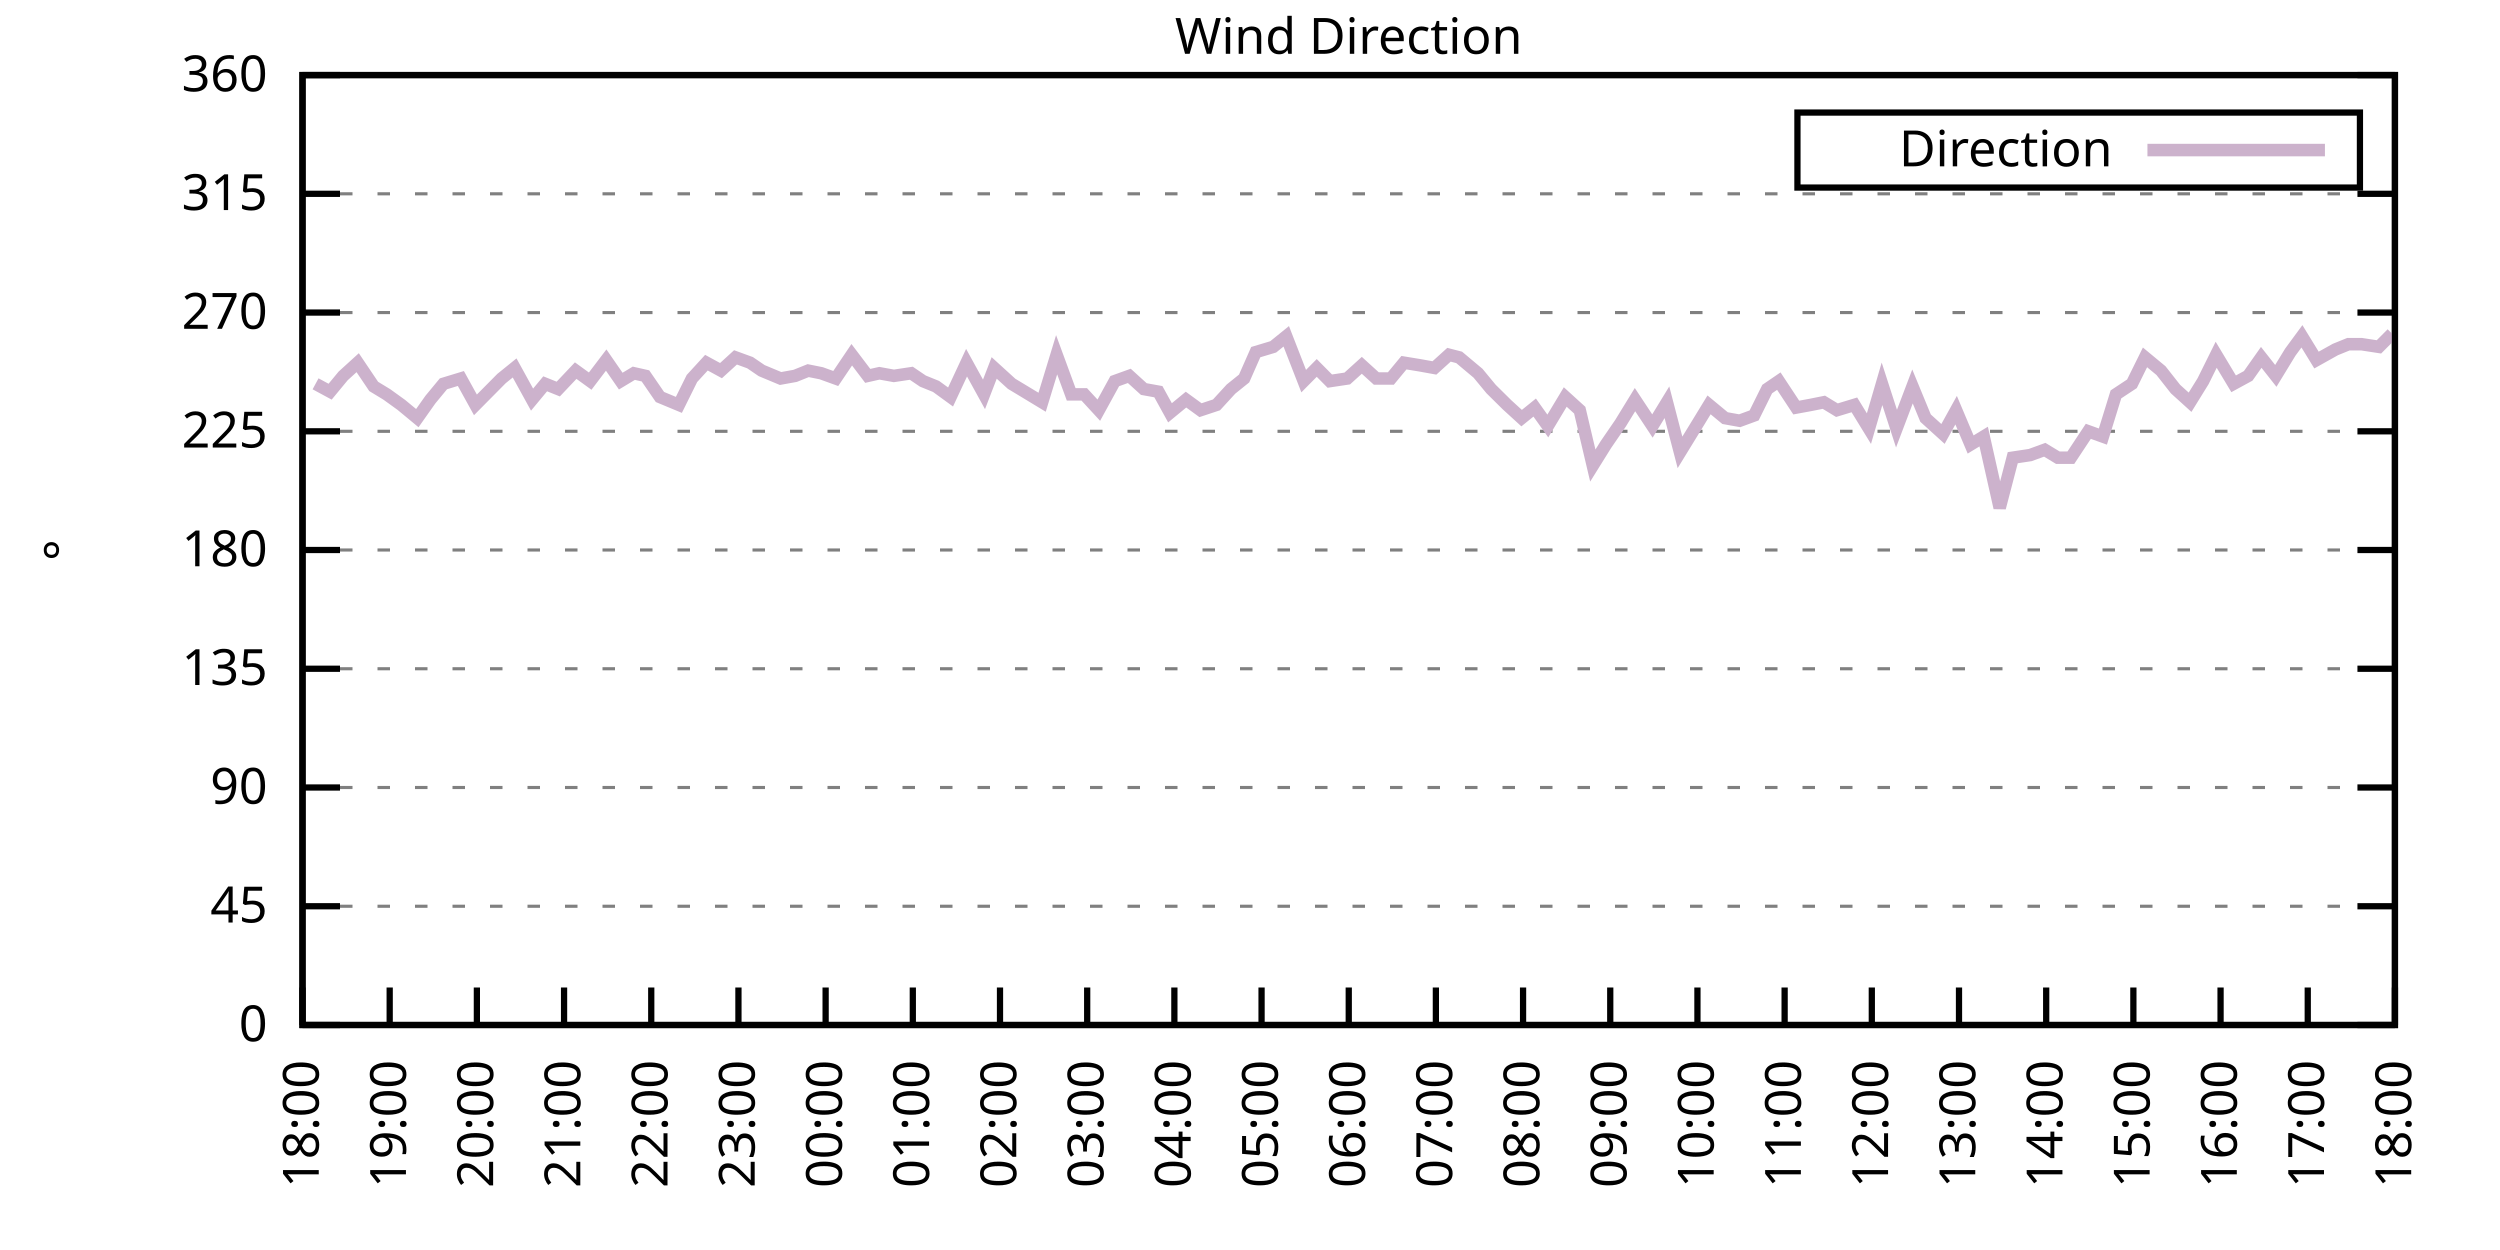
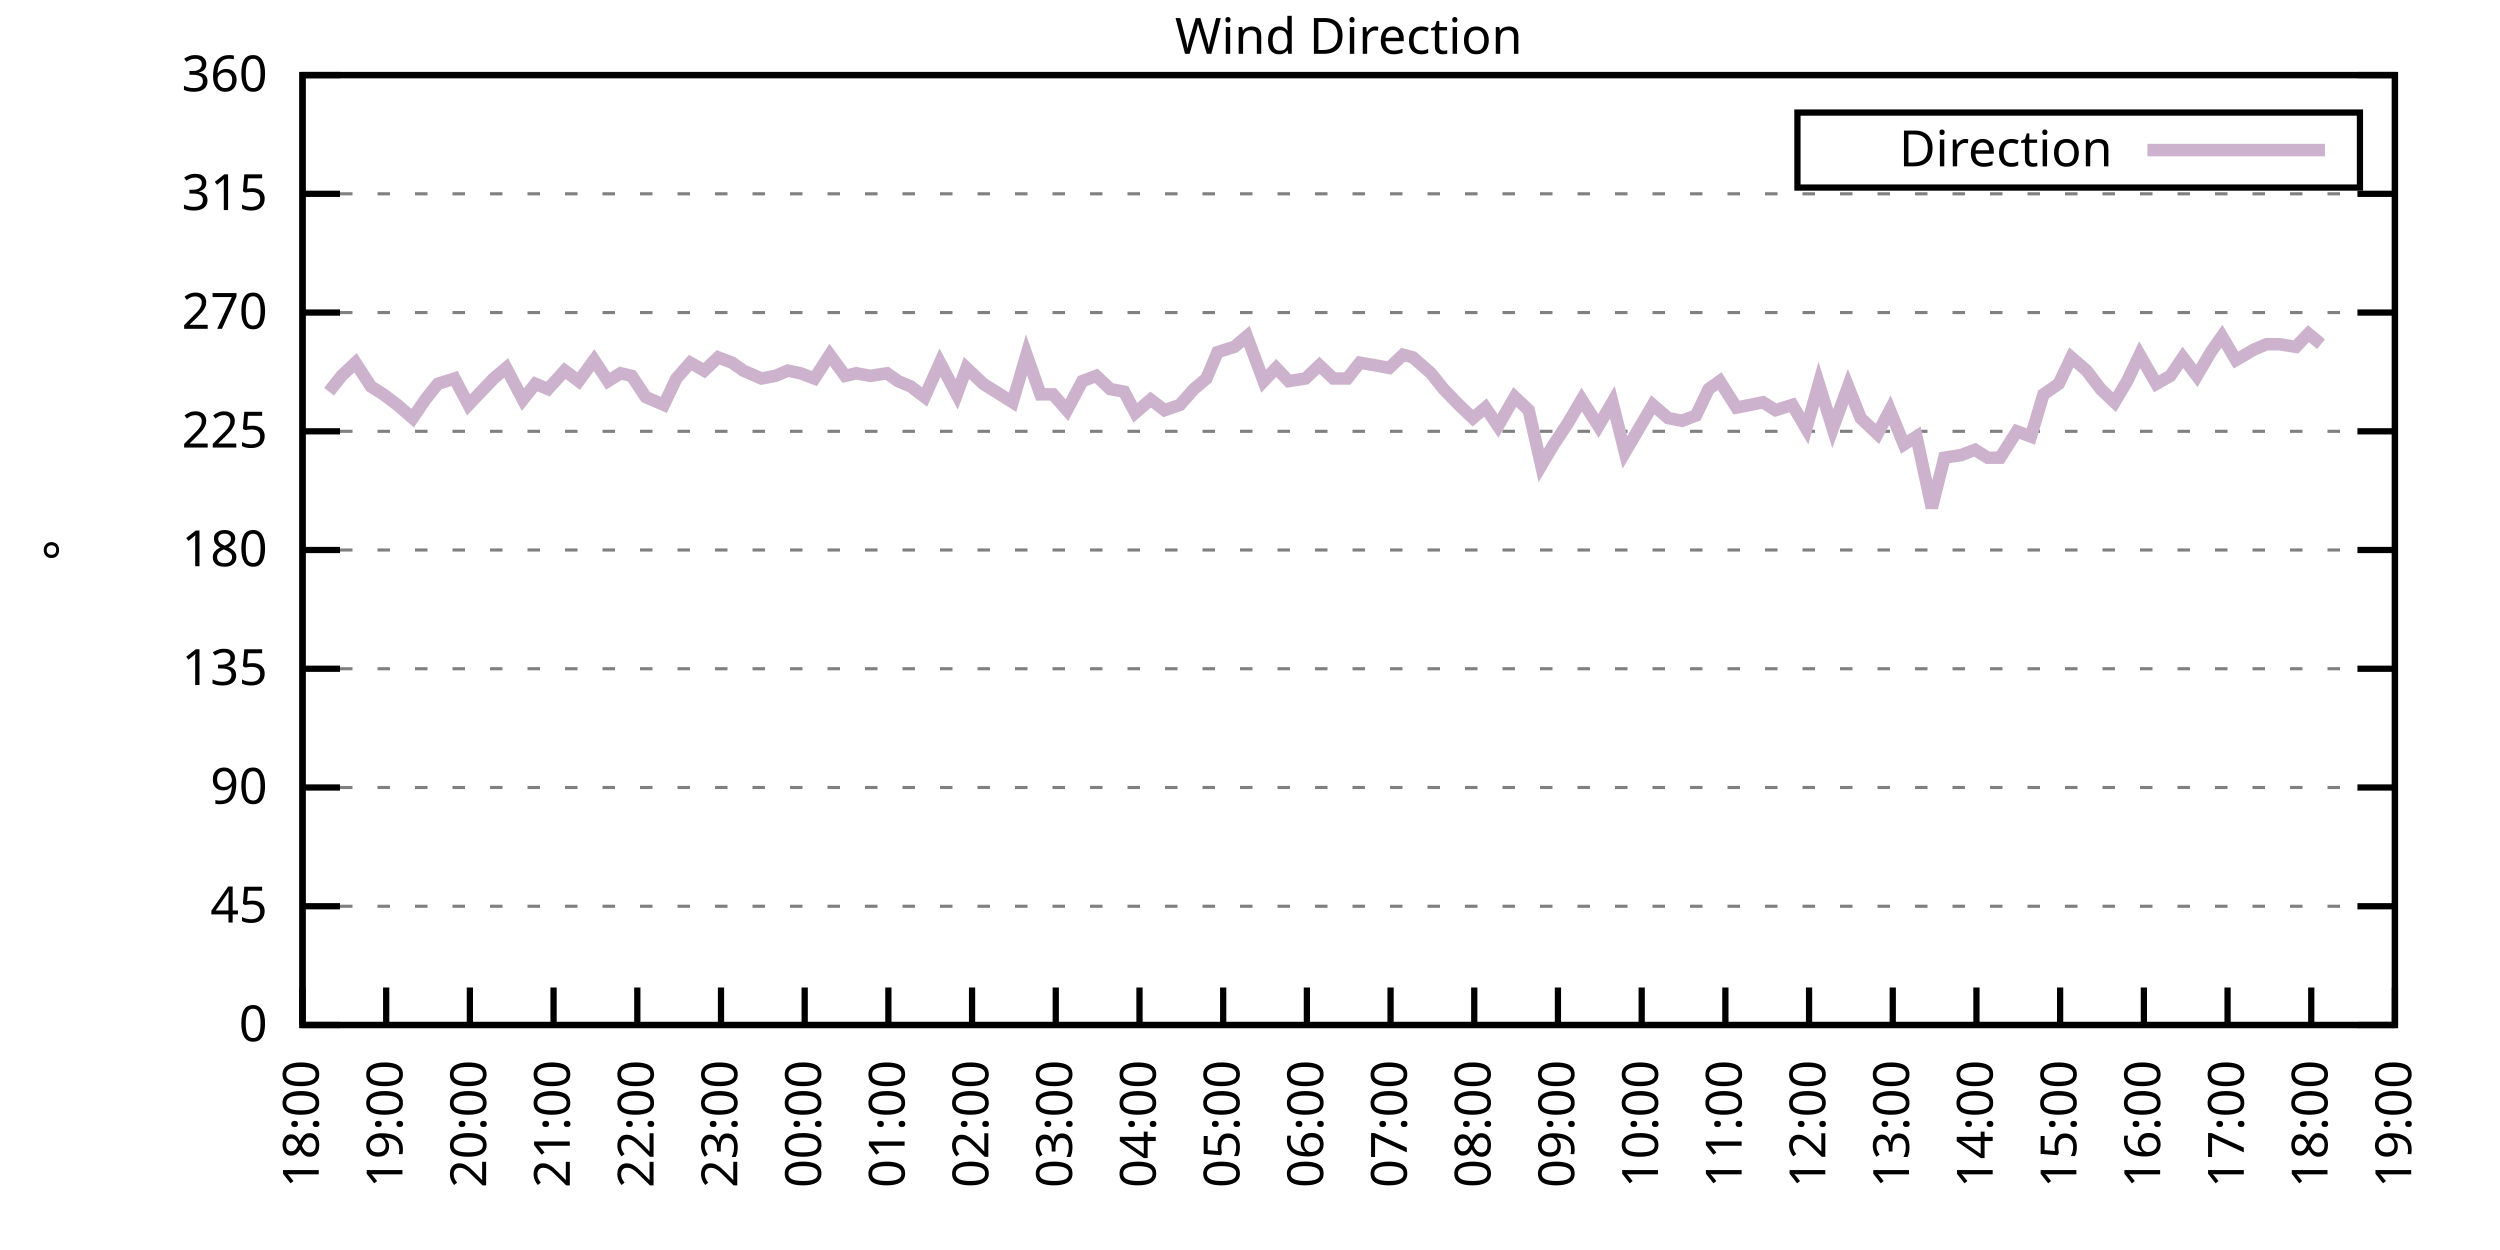
<svg xmlns="http://www.w3.org/2000/svg" xmlns:xlink="http://www.w3.org/1999/xlink" width="400" height="200" viewBox="0 0 400 200">
  <g id="gnuplot_canvas">
    <rect x="0" y="0" width="400" height="200" fill="none" />
    <defs>
      <circle id="gpDot" r="0.5" stroke-width="0.5" stroke="currentColor" />
      <path id="gpPt0" stroke-width="0.333" stroke="currentColor" d="M-1,0 h2 M0,-1 v2" />
      <path id="gpPt1" stroke-width="0.333" stroke="currentColor" d="M-1,-1 L1,1 M1,-1 L-1,1" />
      <path id="gpPt2" stroke-width="0.333" stroke="currentColor" d="M-1,0 L1,0 M0,-1 L0,1 M-1,-1 L1,1 M-1,1 L1,-1" />
      <rect id="gpPt3" stroke-width="0.333" stroke="currentColor" x="-1" y="-1" width="2" height="2" />
      <rect id="gpPt4" stroke-width="0.333" stroke="currentColor" fill="currentColor" x="-1" y="-1" width="2" height="2" />
      <circle id="gpPt5" stroke-width="0.333" stroke="currentColor" cx="0" cy="0" r="1" />
      <use xlink:href="#gpPt5" id="gpPt6" fill="currentColor" stroke="none" />
      <path id="gpPt7" stroke-width="0.333" stroke="currentColor" d="M0,-1.33 L-1.33,0.67 L1.33,0.67 z" />
      <use xlink:href="#gpPt7" id="gpPt8" fill="currentColor" stroke="none" />
      <use xlink:href="#gpPt7" id="gpPt9" stroke="currentColor" transform="rotate(180)" />
      <use xlink:href="#gpPt9" id="gpPt10" fill="currentColor" stroke="none" />
      <use xlink:href="#gpPt3" id="gpPt11" stroke="currentColor" transform="rotate(45)" />
      <use xlink:href="#gpPt11" id="gpPt12" fill="currentColor" stroke="none" />
      <path id="gpPt13" stroke-width="0.333" stroke="currentColor" d="M0,1.330 L1.265,0.411 L0.782,-1.067 L-0.782,-1.076 L-1.265,0.411 z" />
      <use xlink:href="#gpPt13" id="gpPt14" fill="currentColor" stroke="none" />
      <filter id="textbox" filterUnits="objectBoundingBox" x="0" y="0" height="1" width="1">
        <feFlood flood-color="white" flood-opacity="1" result="bgnd" />
        <feComposite in="SourceGraphic" in2="bgnd" operator="atop" />
      </filter>
      <filter id="greybox" filterUnits="objectBoundingBox" x="0" y="0" height="1" width="1">
        <feFlood flood-color="lightgrey" flood-opacity="1" result="grey" />
        <feComposite in="SourceGraphic" in2="grey" operator="atop" />
      </filter>
    </defs>
    <g fill="none" color="white" stroke="currentColor" stroke-width="1.00" stroke-linecap="butt" stroke-linejoin="miter">
</g>
    <g fill="none" color="black" stroke="currentColor" stroke-width="1.00" stroke-linecap="butt" stroke-linejoin="miter">
      <g stroke="none" shape-rendering="crispEdges">
        <polygon fill="rgb(255, 255, 255)" points="48.40,164.00 383.18,164.00 383.18,12.02 48.40,12.02 " />
      </g>
    </g>
    <g fill="none" color="black" stroke="currentColor" stroke-width="1.00" stroke-linecap="butt" stroke-linejoin="miter">
</g>
    <g fill="none" color="black" stroke="black" stroke-width="0.50" stroke-linecap="butt" stroke-linejoin="miter">
</g>
    <g fill="none" color="gray" stroke="currentColor" stroke-width="0.50" stroke-linecap="butt" stroke-linejoin="miter">
      <path stroke="gray" stroke-dasharray="2,4" class="gridline" d="M48.40,164.00 L383.19,164.00  " />
    </g>
    <g fill="none" color="gray" stroke="gray" stroke-width="1.00" stroke-linecap="butt" stroke-linejoin="miter">
</g>
    <g fill="none" color="black" stroke="currentColor" stroke-width="1.00" stroke-linecap="butt" stroke-linejoin="miter">
      <path stroke="black" d="M48.40,164.00 L54.40,164.00 M383.19,164.00 L377.19,164.00  " />
      <g transform="translate(42.80,166.60)" stroke="none" fill="black" font-family="Sans" font-size="8.00" text-anchor="end">
        <text>
          <tspan font-family="Sans"> 0</tspan>
        </text>
      </g>
    </g>
    <g fill="none" color="black" stroke="currentColor" stroke-width="1.00" stroke-linecap="butt" stroke-linejoin="miter">
</g>
    <g fill="none" color="black" stroke="black" stroke-width="0.50" stroke-linecap="butt" stroke-linejoin="miter">
</g>
    <g fill="none" color="gray" stroke="currentColor" stroke-width="0.50" stroke-linecap="butt" stroke-linejoin="miter">
      <path stroke="gray" stroke-dasharray="2,4" class="gridline" d="M48.40,145.00 L383.19,145.00  " />
    </g>
    <g fill="none" color="gray" stroke="gray" stroke-width="1.00" stroke-linecap="butt" stroke-linejoin="miter">
</g>
    <g fill="none" color="black" stroke="currentColor" stroke-width="1.00" stroke-linecap="butt" stroke-linejoin="miter">
      <path stroke="black" d="M48.40,145.00 L54.40,145.00 M383.19,145.00 L377.19,145.00  " />
      <g transform="translate(42.80,147.60)" stroke="none" fill="black" font-family="Sans" font-size="8.00" text-anchor="end">
        <text>
          <tspan font-family="Sans"> 45</tspan>
        </text>
      </g>
    </g>
    <g fill="none" color="black" stroke="currentColor" stroke-width="1.00" stroke-linecap="butt" stroke-linejoin="miter">
</g>
    <g fill="none" color="black" stroke="black" stroke-width="0.50" stroke-linecap="butt" stroke-linejoin="miter">
</g>
    <g fill="none" color="gray" stroke="currentColor" stroke-width="0.50" stroke-linecap="butt" stroke-linejoin="miter">
      <path stroke="gray" stroke-dasharray="2,4" class="gridline" d="M48.40,126.00 L383.19,126.00  " />
    </g>
    <g fill="none" color="gray" stroke="gray" stroke-width="1.00" stroke-linecap="butt" stroke-linejoin="miter">
</g>
    <g fill="none" color="black" stroke="currentColor" stroke-width="1.00" stroke-linecap="butt" stroke-linejoin="miter">
      <path stroke="black" d="M48.40,126.00 L54.40,126.00 M383.19,126.00 L377.19,126.00  " />
      <g transform="translate(42.80,128.60)" stroke="none" fill="black" font-family="Sans" font-size="8.00" text-anchor="end">
        <text>
          <tspan font-family="Sans"> 90</tspan>
        </text>
      </g>
    </g>
    <g fill="none" color="black" stroke="currentColor" stroke-width="1.00" stroke-linecap="butt" stroke-linejoin="miter">
</g>
    <g fill="none" color="black" stroke="black" stroke-width="0.50" stroke-linecap="butt" stroke-linejoin="miter">
</g>
    <g fill="none" color="gray" stroke="currentColor" stroke-width="0.50" stroke-linecap="butt" stroke-linejoin="miter">
      <path stroke="gray" stroke-dasharray="2,4" class="gridline" d="M48.40,107.00 L383.19,107.00  " />
    </g>
    <g fill="none" color="gray" stroke="gray" stroke-width="1.00" stroke-linecap="butt" stroke-linejoin="miter">
</g>
    <g fill="none" color="black" stroke="currentColor" stroke-width="1.00" stroke-linecap="butt" stroke-linejoin="miter">
      <path stroke="black" d="M48.40,107.00 L54.40,107.00 M383.19,107.00 L377.19,107.00  " />
      <g transform="translate(42.80,109.60)" stroke="none" fill="black" font-family="Sans" font-size="8.00" text-anchor="end">
        <text>
          <tspan font-family="Sans"> 135</tspan>
        </text>
      </g>
    </g>
    <g fill="none" color="black" stroke="currentColor" stroke-width="1.00" stroke-linecap="butt" stroke-linejoin="miter">
</g>
    <g fill="none" color="black" stroke="black" stroke-width="0.50" stroke-linecap="butt" stroke-linejoin="miter">
</g>
    <g fill="none" color="gray" stroke="currentColor" stroke-width="0.50" stroke-linecap="butt" stroke-linejoin="miter">
      <path stroke="gray" stroke-dasharray="2,4" class="gridline" d="M48.40,88.00 L383.19,88.00  " />
    </g>
    <g fill="none" color="gray" stroke="gray" stroke-width="1.00" stroke-linecap="butt" stroke-linejoin="miter">
</g>
    <g fill="none" color="black" stroke="currentColor" stroke-width="1.00" stroke-linecap="butt" stroke-linejoin="miter">
      <path stroke="black" d="M48.40,88.00 L54.40,88.00 M383.19,88.00 L377.19,88.00  " />
      <g transform="translate(42.80,90.60)" stroke="none" fill="black" font-family="Sans" font-size="8.00" text-anchor="end">
        <text>
          <tspan font-family="Sans"> 180</tspan>
        </text>
      </g>
    </g>
    <g fill="none" color="black" stroke="currentColor" stroke-width="1.00" stroke-linecap="butt" stroke-linejoin="miter">
</g>
    <g fill="none" color="black" stroke="black" stroke-width="0.50" stroke-linecap="butt" stroke-linejoin="miter">
</g>
    <g fill="none" color="gray" stroke="currentColor" stroke-width="0.50" stroke-linecap="butt" stroke-linejoin="miter">
      <path stroke="gray" stroke-dasharray="2,4" class="gridline" d="M48.40,69.01 L383.19,69.01  " />
    </g>
    <g fill="none" color="gray" stroke="gray" stroke-width="1.00" stroke-linecap="butt" stroke-linejoin="miter">
</g>
    <g fill="none" color="black" stroke="currentColor" stroke-width="1.00" stroke-linecap="butt" stroke-linejoin="miter">
      <path stroke="black" d="M48.40,69.01 L54.40,69.01 M383.19,69.01 L377.19,69.01  " />
      <g transform="translate(42.80,71.61)" stroke="none" fill="black" font-family="Sans" font-size="8.00" text-anchor="end">
        <text>
          <tspan font-family="Sans"> 225</tspan>
        </text>
      </g>
    </g>
    <g fill="none" color="black" stroke="currentColor" stroke-width="1.00" stroke-linecap="butt" stroke-linejoin="miter">
</g>
    <g fill="none" color="black" stroke="black" stroke-width="0.50" stroke-linecap="butt" stroke-linejoin="miter">
</g>
    <g fill="none" color="gray" stroke="currentColor" stroke-width="0.50" stroke-linecap="butt" stroke-linejoin="miter">
      <path stroke="gray" stroke-dasharray="2,4" class="gridline" d="M48.40,50.01 L383.19,50.01  " />
    </g>
    <g fill="none" color="gray" stroke="gray" stroke-width="1.00" stroke-linecap="butt" stroke-linejoin="miter">
</g>
    <g fill="none" color="black" stroke="currentColor" stroke-width="1.00" stroke-linecap="butt" stroke-linejoin="miter">
      <path stroke="black" d="M48.40,50.01 L54.40,50.01 M383.19,50.01 L377.19,50.01  " />
      <g transform="translate(42.80,52.61)" stroke="none" fill="black" font-family="Sans" font-size="8.00" text-anchor="end">
        <text>
          <tspan font-family="Sans"> 270</tspan>
        </text>
      </g>
    </g>
    <g fill="none" color="black" stroke="currentColor" stroke-width="1.00" stroke-linecap="butt" stroke-linejoin="miter">
</g>
    <g fill="none" color="black" stroke="black" stroke-width="0.50" stroke-linecap="butt" stroke-linejoin="miter">
</g>
    <g fill="none" color="gray" stroke="currentColor" stroke-width="0.50" stroke-linecap="butt" stroke-linejoin="miter">
      <path stroke="gray" stroke-dasharray="2,4" class="gridline" d="M48.40,31.01 L383.19,31.01  " />
    </g>
    <g fill="none" color="gray" stroke="gray" stroke-width="1.00" stroke-linecap="butt" stroke-linejoin="miter">
</g>
    <g fill="none" color="black" stroke="currentColor" stroke-width="1.00" stroke-linecap="butt" stroke-linejoin="miter">
      <path stroke="black" d="M48.40,31.01 L54.40,31.01 M383.19,31.01 L377.19,31.01  " />
      <g transform="translate(42.80,33.61)" stroke="none" fill="black" font-family="Sans" font-size="8.00" text-anchor="end">
        <text>
          <tspan font-family="Sans"> 315</tspan>
        </text>
      </g>
    </g>
    <g fill="none" color="black" stroke="currentColor" stroke-width="1.00" stroke-linecap="butt" stroke-linejoin="miter">
</g>
    <g fill="none" color="black" stroke="black" stroke-width="0.50" stroke-linecap="butt" stroke-linejoin="miter">
</g>
    <g fill="none" color="gray" stroke="currentColor" stroke-width="0.50" stroke-linecap="butt" stroke-linejoin="miter">
      <path stroke="gray" stroke-dasharray="2,4" class="gridline" d="M48.40,12.01 L383.19,12.01  " />
    </g>
    <g fill="none" color="gray" stroke="gray" stroke-width="1.00" stroke-linecap="butt" stroke-linejoin="miter">
</g>
    <g fill="none" color="black" stroke="currentColor" stroke-width="1.00" stroke-linecap="butt" stroke-linejoin="miter">
      <path stroke="black" d="M48.40,12.01 L54.40,12.01 M383.19,12.01 L377.19,12.01  " />
      <g transform="translate(42.80,14.61)" stroke="none" fill="black" font-family="Sans" font-size="8.00" text-anchor="end">
        <text>
          <tspan font-family="Sans"> 360</tspan>
        </text>
      </g>
    </g>
    <g fill="none" color="black" stroke="currentColor" stroke-width="1.00" stroke-linecap="butt" stroke-linejoin="miter">
      <path stroke="black" d="M48.40,164.00 L48.40,158.00  " />
      <g transform="translate(51.00,169.60) rotate(270.00)" stroke="none" fill="black" font-family="Sans" font-size="8.00" text-anchor="end">
        <text>
          <tspan font-family="Sans">18:00</tspan>
        </text>
      </g>
    </g>
    <g fill="none" color="black" stroke="currentColor" stroke-width="1.00" stroke-linecap="butt" stroke-linejoin="miter">
-       <path stroke="black" d="M62.35,164.00 L62.35,158.00  " />
-       <g transform="translate(64.95,169.60) rotate(270.00)" stroke="none" fill="black" font-family="Sans" font-size="8.00" text-anchor="end">
+       <path stroke="black" d="M61.79,164.00 L61.79,158.00  " />
+       <g transform="translate(64.39,169.60) rotate(270.00)" stroke="none" fill="black" font-family="Sans" font-size="8.00" text-anchor="end">
        <text>
          <tspan font-family="Sans">19:00</tspan>
        </text>
      </g>
    </g>
    <g fill="none" color="black" stroke="currentColor" stroke-width="1.00" stroke-linecap="butt" stroke-linejoin="miter">
-       <path stroke="black" d="M76.30,164.00 L76.30,158.00  " />
-       <g transform="translate(78.90,169.60) rotate(270.00)" stroke="none" fill="black" font-family="Sans" font-size="8.00" text-anchor="end">
+       <path stroke="black" d="M75.18,164.00 L75.18,158.00  " />
+       <g transform="translate(77.78,169.60) rotate(270.00)" stroke="none" fill="black" font-family="Sans" font-size="8.00" text-anchor="end">
        <text>
          <tspan font-family="Sans">20:00</tspan>
        </text>
      </g>
    </g>
    <g fill="none" color="black" stroke="currentColor" stroke-width="1.00" stroke-linecap="butt" stroke-linejoin="miter">
-       <path stroke="black" d="M90.25,164.00 L90.25,158.00  " />
-       <g transform="translate(92.85,169.60) rotate(270.00)" stroke="none" fill="black" font-family="Sans" font-size="8.00" text-anchor="end">
+       <path stroke="black" d="M88.57,164.00 L88.57,158.00  " />
+       <g transform="translate(91.17,169.60) rotate(270.00)" stroke="none" fill="black" font-family="Sans" font-size="8.00" text-anchor="end">
        <text>
          <tspan font-family="Sans">21:00</tspan>
        </text>
      </g>
    </g>
    <g fill="none" color="black" stroke="currentColor" stroke-width="1.00" stroke-linecap="butt" stroke-linejoin="miter">
-       <path stroke="black" d="M104.20,164.00 L104.20,158.00  " />
-       <g transform="translate(106.80,169.60) rotate(270.00)" stroke="none" fill="black" font-family="Sans" font-size="8.00" text-anchor="end">
+       <path stroke="black" d="M101.97,164.00 L101.97,158.00  " />
+       <g transform="translate(104.57,169.60) rotate(270.00)" stroke="none" fill="black" font-family="Sans" font-size="8.00" text-anchor="end">
        <text>
          <tspan font-family="Sans">22:00</tspan>
        </text>
      </g>
    </g>
    <g fill="none" color="black" stroke="currentColor" stroke-width="1.00" stroke-linecap="butt" stroke-linejoin="miter">
-       <path stroke="black" d="M118.15,164.00 L118.15,158.00  " />
-       <g transform="translate(120.75,169.60) rotate(270.00)" stroke="none" fill="black" font-family="Sans" font-size="8.00" text-anchor="end">
+       <path stroke="black" d="M115.36,164.00 L115.36,158.00  " />
+       <g transform="translate(117.96,169.60) rotate(270.00)" stroke="none" fill="black" font-family="Sans" font-size="8.00" text-anchor="end">
        <text>
          <tspan font-family="Sans">23:00</tspan>
        </text>
      </g>
    </g>
    <g fill="none" color="black" stroke="currentColor" stroke-width="1.00" stroke-linecap="butt" stroke-linejoin="miter">
-       <path stroke="black" d="M132.10,164.00 L132.10,158.00  " />
-       <g transform="translate(134.70,169.60) rotate(270.00)" stroke="none" fill="black" font-family="Sans" font-size="8.00" text-anchor="end">
+       <path stroke="black" d="M128.75,164.00 L128.75,158.00  " />
+       <g transform="translate(131.35,169.60) rotate(270.00)" stroke="none" fill="black" font-family="Sans" font-size="8.00" text-anchor="end">
        <text>
          <tspan font-family="Sans">00:00</tspan>
        </text>
      </g>
    </g>
    <g fill="none" color="black" stroke="currentColor" stroke-width="1.00" stroke-linecap="butt" stroke-linejoin="miter">
-       <path stroke="black" d="M146.05,164.00 L146.05,158.00  " />
-       <g transform="translate(148.65,169.60) rotate(270.00)" stroke="none" fill="black" font-family="Sans" font-size="8.00" text-anchor="end">
+       <path stroke="black" d="M142.14,164.00 L142.14,158.00  " />
+       <g transform="translate(144.74,169.60) rotate(270.00)" stroke="none" fill="black" font-family="Sans" font-size="8.00" text-anchor="end">
        <text>
          <tspan font-family="Sans">01:00</tspan>
        </text>
      </g>
    </g>
    <g fill="none" color="black" stroke="currentColor" stroke-width="1.00" stroke-linecap="butt" stroke-linejoin="miter">
-       <path stroke="black" d="M160.00,164.00 L160.00,158.00  " />
-       <g transform="translate(162.60,169.60) rotate(270.00)" stroke="none" fill="black" font-family="Sans" font-size="8.00" text-anchor="end">
+       <path stroke="black" d="M155.53,164.00 L155.53,158.00  " />
+       <g transform="translate(158.13,169.60) rotate(270.00)" stroke="none" fill="black" font-family="Sans" font-size="8.00" text-anchor="end">
        <text>
          <tspan font-family="Sans">02:00</tspan>
        </text>
      </g>
    </g>
    <g fill="none" color="black" stroke="currentColor" stroke-width="1.00" stroke-linecap="butt" stroke-linejoin="miter">
-       <path stroke="black" d="M173.95,164.00 L173.95,158.00  " />
-       <g transform="translate(176.55,169.60) rotate(270.00)" stroke="none" fill="black" font-family="Sans" font-size="8.00" text-anchor="end">
+       <path stroke="black" d="M168.92,164.00 L168.92,158.00  " />
+       <g transform="translate(171.52,169.60) rotate(270.00)" stroke="none" fill="black" font-family="Sans" font-size="8.00" text-anchor="end">
        <text>
          <tspan font-family="Sans">03:00</tspan>
        </text>
      </g>
    </g>
    <g fill="none" color="black" stroke="currentColor" stroke-width="1.00" stroke-linecap="butt" stroke-linejoin="miter">
-       <path stroke="black" d="M187.90,164.00 L187.90,158.00  " />
-       <g transform="translate(190.50,169.60) rotate(270.00)" stroke="none" fill="black" font-family="Sans" font-size="8.00" text-anchor="end">
+       <path stroke="black" d="M182.32,164.00 L182.32,158.00  " />
+       <g transform="translate(184.92,169.60) rotate(270.00)" stroke="none" fill="black" font-family="Sans" font-size="8.00" text-anchor="end">
        <text>
          <tspan font-family="Sans">04:00</tspan>
        </text>
      </g>
    </g>
    <g fill="none" color="black" stroke="currentColor" stroke-width="1.00" stroke-linecap="butt" stroke-linejoin="miter">
-       <path stroke="black" d="M201.85,164.00 L201.85,158.00  " />
-       <g transform="translate(204.45,169.60) rotate(270.00)" stroke="none" fill="black" font-family="Sans" font-size="8.00" text-anchor="end">
+       <path stroke="black" d="M195.71,164.00 L195.71,158.00  " />
+       <g transform="translate(198.31,169.60) rotate(270.00)" stroke="none" fill="black" font-family="Sans" font-size="8.00" text-anchor="end">
        <text>
          <tspan font-family="Sans">05:00</tspan>
        </text>
      </g>
    </g>
    <g fill="none" color="black" stroke="currentColor" stroke-width="1.00" stroke-linecap="butt" stroke-linejoin="miter">
-       <path stroke="black" d="M215.80,164.00 L215.80,158.00  " />
-       <g transform="translate(218.40,169.60) rotate(270.00)" stroke="none" fill="black" font-family="Sans" font-size="8.00" text-anchor="end">
+       <path stroke="black" d="M209.10,164.00 L209.10,158.00  " />
+       <g transform="translate(211.70,169.60) rotate(270.00)" stroke="none" fill="black" font-family="Sans" font-size="8.00" text-anchor="end">
        <text>
          <tspan font-family="Sans">06:00</tspan>
        </text>
      </g>
    </g>
    <g fill="none" color="black" stroke="currentColor" stroke-width="1.00" stroke-linecap="butt" stroke-linejoin="miter">
-       <path stroke="black" d="M229.74,164.00 L229.74,158.00  " />
-       <g transform="translate(232.34,169.60) rotate(270.00)" stroke="none" fill="black" font-family="Sans" font-size="8.00" text-anchor="end">
+       <path stroke="black" d="M222.49,164.00 L222.49,158.00  " />
+       <g transform="translate(225.09,169.60) rotate(270.00)" stroke="none" fill="black" font-family="Sans" font-size="8.00" text-anchor="end">
        <text>
          <tspan font-family="Sans">07:00</tspan>
        </text>
      </g>
    </g>
    <g fill="none" color="black" stroke="currentColor" stroke-width="1.00" stroke-linecap="butt" stroke-linejoin="miter">
-       <path stroke="black" d="M243.69,164.00 L243.69,158.00  " />
-       <g transform="translate(246.29,169.60) rotate(270.00)" stroke="none" fill="black" font-family="Sans" font-size="8.00" text-anchor="end">
+       <path stroke="black" d="M235.88,164.00 L235.88,158.00  " />
+       <g transform="translate(238.48,169.60) rotate(270.00)" stroke="none" fill="black" font-family="Sans" font-size="8.00" text-anchor="end">
        <text>
          <tspan font-family="Sans">08:00</tspan>
        </text>
      </g>
    </g>
    <g fill="none" color="black" stroke="currentColor" stroke-width="1.00" stroke-linecap="butt" stroke-linejoin="miter">
-       <path stroke="black" d="M257.64,164.00 L257.64,158.00  " />
-       <g transform="translate(260.24,169.60) rotate(270.00)" stroke="none" fill="black" font-family="Sans" font-size="8.00" text-anchor="end">
+       <path stroke="black" d="M249.27,164.00 L249.27,158.00  " />
+       <g transform="translate(251.87,169.60) rotate(270.00)" stroke="none" fill="black" font-family="Sans" font-size="8.00" text-anchor="end">
        <text>
          <tspan font-family="Sans">09:00</tspan>
        </text>
      </g>
    </g>
    <g fill="none" color="black" stroke="currentColor" stroke-width="1.00" stroke-linecap="butt" stroke-linejoin="miter">
-       <path stroke="black" d="M271.59,164.00 L271.59,158.00  " />
-       <g transform="translate(274.19,169.60) rotate(270.00)" stroke="none" fill="black" font-family="Sans" font-size="8.00" text-anchor="end">
+       <path stroke="black" d="M262.67,164.00 L262.67,158.00  " />
+       <g transform="translate(265.27,169.60) rotate(270.00)" stroke="none" fill="black" font-family="Sans" font-size="8.00" text-anchor="end">
        <text>
          <tspan font-family="Sans">10:00</tspan>
        </text>
      </g>
    </g>
    <g fill="none" color="black" stroke="currentColor" stroke-width="1.00" stroke-linecap="butt" stroke-linejoin="miter">
-       <path stroke="black" d="M285.54,164.00 L285.54,158.00  " />
-       <g transform="translate(288.14,169.60) rotate(270.00)" stroke="none" fill="black" font-family="Sans" font-size="8.00" text-anchor="end">
+       <path stroke="black" d="M276.06,164.00 L276.06,158.00  " />
+       <g transform="translate(278.66,169.60) rotate(270.00)" stroke="none" fill="black" font-family="Sans" font-size="8.00" text-anchor="end">
        <text>
          <tspan font-family="Sans">11:00</tspan>
        </text>
      </g>
    </g>
    <g fill="none" color="black" stroke="currentColor" stroke-width="1.00" stroke-linecap="butt" stroke-linejoin="miter">
-       <path stroke="black" d="M299.49,164.00 L299.49,158.00  " />
-       <g transform="translate(302.09,169.60) rotate(270.00)" stroke="none" fill="black" font-family="Sans" font-size="8.00" text-anchor="end">
+       <path stroke="black" d="M289.45,164.00 L289.45,158.00  " />
+       <g transform="translate(292.05,169.60) rotate(270.00)" stroke="none" fill="black" font-family="Sans" font-size="8.00" text-anchor="end">
        <text>
          <tspan font-family="Sans">12:00</tspan>
        </text>
      </g>
    </g>
    <g fill="none" color="black" stroke="currentColor" stroke-width="1.00" stroke-linecap="butt" stroke-linejoin="miter">
-       <path stroke="black" d="M313.44,164.00 L313.44,158.00  " />
-       <g transform="translate(316.04,169.60) rotate(270.00)" stroke="none" fill="black" font-family="Sans" font-size="8.00" text-anchor="end">
+       <path stroke="black" d="M302.84,164.00 L302.84,158.00  " />
+       <g transform="translate(305.44,169.60) rotate(270.00)" stroke="none" fill="black" font-family="Sans" font-size="8.00" text-anchor="end">
        <text>
          <tspan font-family="Sans">13:00</tspan>
        </text>
      </g>
    </g>
    <g fill="none" color="black" stroke="currentColor" stroke-width="1.00" stroke-linecap="butt" stroke-linejoin="miter">
-       <path stroke="black" d="M327.39,164.00 L327.39,158.00  " />
-       <g transform="translate(329.99,169.60) rotate(270.00)" stroke="none" fill="black" font-family="Sans" font-size="8.00" text-anchor="end">
+       <path stroke="black" d="M316.23,164.00 L316.23,158.00  " />
+       <g transform="translate(318.83,169.60) rotate(270.00)" stroke="none" fill="black" font-family="Sans" font-size="8.00" text-anchor="end">
        <text>
          <tspan font-family="Sans">14:00</tspan>
        </text>
      </g>
    </g>
    <g fill="none" color="black" stroke="currentColor" stroke-width="1.00" stroke-linecap="butt" stroke-linejoin="miter">
-       <path stroke="black" d="M341.34,164.00 L341.34,158.00  " />
-       <g transform="translate(343.94,169.60) rotate(270.00)" stroke="none" fill="black" font-family="Sans" font-size="8.00" text-anchor="end">
+       <path stroke="black" d="M329.62,164.00 L329.62,158.00  " />
+       <g transform="translate(332.22,169.60) rotate(270.00)" stroke="none" fill="black" font-family="Sans" font-size="8.00" text-anchor="end">
        <text>
          <tspan font-family="Sans">15:00</tspan>
        </text>
      </g>
    </g>
    <g fill="none" color="black" stroke="currentColor" stroke-width="1.00" stroke-linecap="butt" stroke-linejoin="miter">
-       <path stroke="black" d="M355.29,164.00 L355.29,158.00  " />
-       <g transform="translate(357.89,169.60) rotate(270.00)" stroke="none" fill="black" font-family="Sans" font-size="8.00" text-anchor="end">
+       <path stroke="black" d="M343.02,164.00 L343.02,158.00  " />
+       <g transform="translate(345.62,169.60) rotate(270.00)" stroke="none" fill="black" font-family="Sans" font-size="8.00" text-anchor="end">
        <text>
          <tspan font-family="Sans">16:00</tspan>
        </text>
      </g>
    </g>
    <g fill="none" color="black" stroke="currentColor" stroke-width="1.00" stroke-linecap="butt" stroke-linejoin="miter">
-       <path stroke="black" d="M369.24,164.00 L369.24,158.00  " />
-       <g transform="translate(371.84,169.60) rotate(270.00)" stroke="none" fill="black" font-family="Sans" font-size="8.00" text-anchor="end">
+       <path stroke="black" d="M356.41,164.00 L356.41,158.00  " />
+       <g transform="translate(359.01,169.60) rotate(270.00)" stroke="none" fill="black" font-family="Sans" font-size="8.00" text-anchor="end">
        <text>
          <tspan font-family="Sans">17:00</tspan>
+         </text>
+       </g>
+     </g>
+     <g fill="none" color="black" stroke="currentColor" stroke-width="1.00" stroke-linecap="butt" stroke-linejoin="miter">
+       <path stroke="black" d="M369.80,164.00 L369.80,158.00  " />
+       <g transform="translate(372.40,169.60) rotate(270.00)" stroke="none" fill="black" font-family="Sans" font-size="8.00" text-anchor="end">
+         <text>
+           <tspan font-family="Sans">18:00</tspan>
        </text>
      </g>
    </g>
    <g fill="none" color="black" stroke="currentColor" stroke-width="1.00" stroke-linecap="butt" stroke-linejoin="miter">
      <path stroke="black" d="M383.19,164.00 L383.19,158.00  " />
      <g transform="translate(385.79,169.60) rotate(270.00)" stroke="none" fill="black" font-family="Sans" font-size="8.00" text-anchor="end">
        <text>
-           <tspan font-family="Sans">18:00</tspan>
+           <tspan font-family="Sans">19:00</tspan>
        </text>
      </g>
    </g>
    <g fill="none" color="black" stroke="currentColor" stroke-width="1.00" stroke-linecap="butt" stroke-linejoin="miter">
</g>
    <g fill="none" color="black" stroke="currentColor" stroke-width="1.00" stroke-linecap="butt" stroke-linejoin="miter">
      <path stroke="black" d="M48.40,12.01 L48.40,164.00 L383.19,164.00 L383.19,12.01 L48.40,12.01 Z  " />
    </g>
    <g fill="none" color="black" stroke="currentColor" stroke-width="1.00" stroke-linecap="butt" stroke-linejoin="miter">
</g>
    <g fill="none" color="black" stroke="currentColor" stroke-width="1.00" stroke-linecap="butt" stroke-linejoin="miter">
      <path stroke="black" d="M287.59,30.01 L287.59,18.01 L377.59,18.01 L377.59,30.01 L287.59,30.01 Z  " />
    </g>
    <g id="Wind_direction_plot_1">
      <g fill="none" color="white" stroke="black" stroke-width="2.00" stroke-linecap="butt" stroke-linejoin="miter">
</g>
      <g fill="none" color="black" stroke="currentColor" stroke-width="2.00" stroke-linecap="butt" stroke-linejoin="miter">
        <g transform="translate(337.99,26.61)" stroke="none" fill="black" font-family="Sans" font-size="8.00" text-anchor="end">
          <text>
            <tspan font-family="Sans">Direction</tspan>
          </text>
        </g>
      </g>
      <g fill="none" color="black" stroke="currentColor" stroke-width="2.00" stroke-linecap="butt" stroke-linejoin="miter">
-         <path stroke="rgb(204, 178, 204)" d="M343.59,24.01 L371.99,24.01 M50.49,61.41 L52.82,62.67 L54.91,60.14 L57.23,58.03 L59.79,61.83 L61.88,63.10   L64.21,64.78 L66.77,66.90 L68.86,63.94 L70.95,61.41 L73.74,60.56 L76.07,64.78 L78.16,62.67 L80.25,60.56   L82.34,58.87 L85.13,63.94 L87.23,61.41 L89.32,62.25 L92.11,59.30 L94.43,60.98 L96.99,57.61 L99.32,60.98   L101.41,59.72 L103.27,60.14 L105.59,63.52 L108.62,64.78 L110.71,60.56 L113.03,58.03 L115.36,59.30 L117.68,57.18   L120.01,58.03 L121.87,59.30 L124.89,60.56 L127.22,60.14 L129.31,59.30 L131.40,59.72 L133.72,60.56 L136.28,56.76   L138.84,60.14 L140.70,59.72 L143.02,60.14 L145.81,59.72 L147.67,60.98 L149.77,61.83 L152.09,63.52 L154.65,58.03   L157.44,63.10 L159.07,58.87 L161.86,61.41 L163.95,62.67 L166.74,64.36 L169.06,56.76 L171.39,63.10 L173.48,63.10   L175.81,65.63 L178.36,60.98 L180.69,60.14 L183.01,62.25 L185.34,62.67 L187.20,66.05 L189.76,63.94 L192.08,65.63   L194.64,64.78 L196.96,62.25 L199.06,60.56 L200.92,56.34 L203.71,55.50 L205.80,53.81 L208.59,60.98 L210.68,58.87   L212.77,60.98 L215.56,60.56 L217.89,58.45 L220.21,60.56 L222.54,60.56 L224.63,58.03 L227.19,58.45 L229.51,58.87   L231.84,56.76 L233.46,57.18 L236.49,59.72 L238.58,62.25 L241.14,64.78 L243.46,66.90 L245.55,65.21 L247.65,68.16   L250.44,63.52 L252.76,65.63 L254.85,74.49 L256.95,71.12 L259.27,67.74 L261.60,63.94 L264.39,68.16 L266.71,64.36   L268.80,72.38 L271.13,68.58 L273.45,64.78 L276.01,66.90 L278.34,67.32 L280.66,66.47 L282.75,62.25 L284.61,60.98   L287.40,65.21 L289.73,64.78 L291.82,64.36 L293.91,65.63 L296.70,64.78 L299.03,68.58 L301.12,61.41 L303.44,68.58   L306.00,61.83 L308.09,66.90 L310.88,69.43 L312.98,65.63 L315.30,71.12 L317.39,69.85 L319.95,81.25 L322.04,73.23   L324.83,72.81 L327.16,71.96 L329.25,73.23 L331.34,73.23 L334.13,69.01 L336.46,69.85 L338.55,63.10 L341.11,61.41   L343.20,57.18 L345.76,59.30 L348.08,62.25 L350.41,64.36 L352.50,60.98 L354.59,56.76 L357.38,61.41 L359.71,60.14   L361.80,57.18 L364.13,60.14 L366.45,56.34 L368.31,53.81 L370.64,57.61 L373.66,55.92 L375.75,55.07 L377.84,55.07   L380.63,55.50 L382.73,53.39  " />
+         <path stroke="rgb(204, 178, 204)" d="M343.59,24.01 L371.99,24.01 M52.64,62.67 L54.65,60.14 L56.88,58.03 L59.34,61.83 L61.35,63.10 L63.58,64.78   L66.03,66.90 L68.04,63.94 L70.05,61.41 L72.73,60.56 L74.96,64.78 L76.97,62.67 L78.98,60.56 L80.99,58.87   L83.66,63.94 L85.67,61.41 L87.68,62.25 L90.36,59.30 L92.59,60.98 L95.05,57.61 L97.28,60.98 L99.29,59.72   L101.07,60.14 L103.31,63.52 L106.21,64.78 L108.22,60.56 L110.45,58.03 L112.68,59.30 L114.91,57.18 L117.14,58.03   L118.93,59.30 L121.83,60.56 L124.06,60.14 L126.07,59.30 L128.08,59.72 L130.31,60.56 L132.77,56.76 L135.22,60.14   L137.01,59.72 L139.24,60.14 L141.92,59.72 L143.70,60.98 L145.71,61.83 L147.94,63.52 L150.40,58.03 L153.08,63.10   L154.64,58.87 L157.32,61.41 L159.33,62.67 L162.01,64.36 L164.24,56.76 L166.47,63.10 L168.48,63.10 L170.71,65.63   L173.17,60.98 L175.40,60.14 L177.63,62.25 L179.86,62.67 L181.65,66.05 L184.10,63.94 L186.33,65.63 L188.79,64.78   L191.02,62.25 L193.03,60.56 L194.81,56.34 L197.49,55.50 L199.50,53.81 L202.18,60.98 L204.19,58.87 L206.20,60.98   L208.88,60.56 L211.11,58.45 L213.34,60.56 L215.57,60.56 L217.58,58.03 L220.04,58.45 L222.27,58.87 L224.50,56.76   L226.06,57.18 L228.96,59.72 L230.97,62.25 L233.43,64.78 L235.66,66.90 L237.67,65.21 L239.68,68.16 L242.36,63.52   L244.59,65.63 L246.60,74.49 L248.60,71.12 L250.84,67.74 L253.07,63.94 L255.75,68.16 L257.98,64.36 L259.99,72.38   L262.22,68.58 L264.45,64.78 L266.91,66.90 L269.14,67.32 L271.37,66.47 L273.38,62.25 L275.16,60.98 L277.84,65.21   L280.07,64.78 L282.08,64.36 L284.09,65.63 L286.77,64.78 L289.00,68.58 L291.01,61.41 L293.24,68.58 L295.70,61.83   L297.71,66.90 L300.39,69.43 L302.39,65.63 L304.63,71.12 L306.63,69.85 L309.09,81.25 L311.10,73.23 L313.78,72.81   L316.01,71.96 L318.02,73.23 L320.03,73.23 L322.70,69.01 L324.94,69.85 L326.95,63.10 L329.40,61.41 L331.41,57.18   L333.86,59.30 L336.10,62.25 L338.33,64.36 L340.34,60.98 L342.35,56.76 L345.02,61.41 L347.26,60.14 L349.26,57.18   L351.50,60.14 L353.73,56.34 L355.51,53.81 L357.75,57.61 L360.65,55.92 L362.66,55.07 L364.66,55.07 L367.34,55.50   L369.35,53.39 L371.36,55.07  " />
      </g>
    </g>
    <g fill="none" color="black" stroke="currentColor" stroke-width="2.00" stroke-linecap="butt" stroke-linejoin="miter">
</g>
    <g fill="none" color="black" stroke="black" stroke-width="1.00" stroke-linecap="butt" stroke-linejoin="miter">
</g>
    <g fill="none" color="black" stroke="currentColor" stroke-width="1.00" stroke-linecap="butt" stroke-linejoin="miter">
      <path stroke="black" d="M48.40,12.01 L48.40,164.00 L383.19,164.00 L383.19,12.01 L48.40,12.01 Z  " />
      <g transform="translate(12.80,88.01) rotate(270.00)" stroke="none" fill="black" font-family="Sans" font-size="8.00" text-anchor="middle">
        <text>
          <tspan font-family="Sans">°</tspan>
        </text>
      </g>
    </g>
    <g fill="none" color="black" stroke="currentColor" stroke-width="1.00" stroke-linecap="butt" stroke-linejoin="miter">
</g>
    <g fill="none" color="black" stroke="currentColor" stroke-width="1.00" stroke-linecap="butt" stroke-linejoin="miter">
      <g transform="translate(215.79,8.61)" stroke="none" fill="black" font-family="Sans" font-size="8.00" text-anchor="middle">
        <text>
          <tspan font-family="Sans">Wind Direction</tspan>
        </text>
      </g>
    </g>
    <g fill="none" color="black" stroke="currentColor" stroke-width="1.00" stroke-linecap="butt" stroke-linejoin="miter">
</g>
  </g>
</svg>
